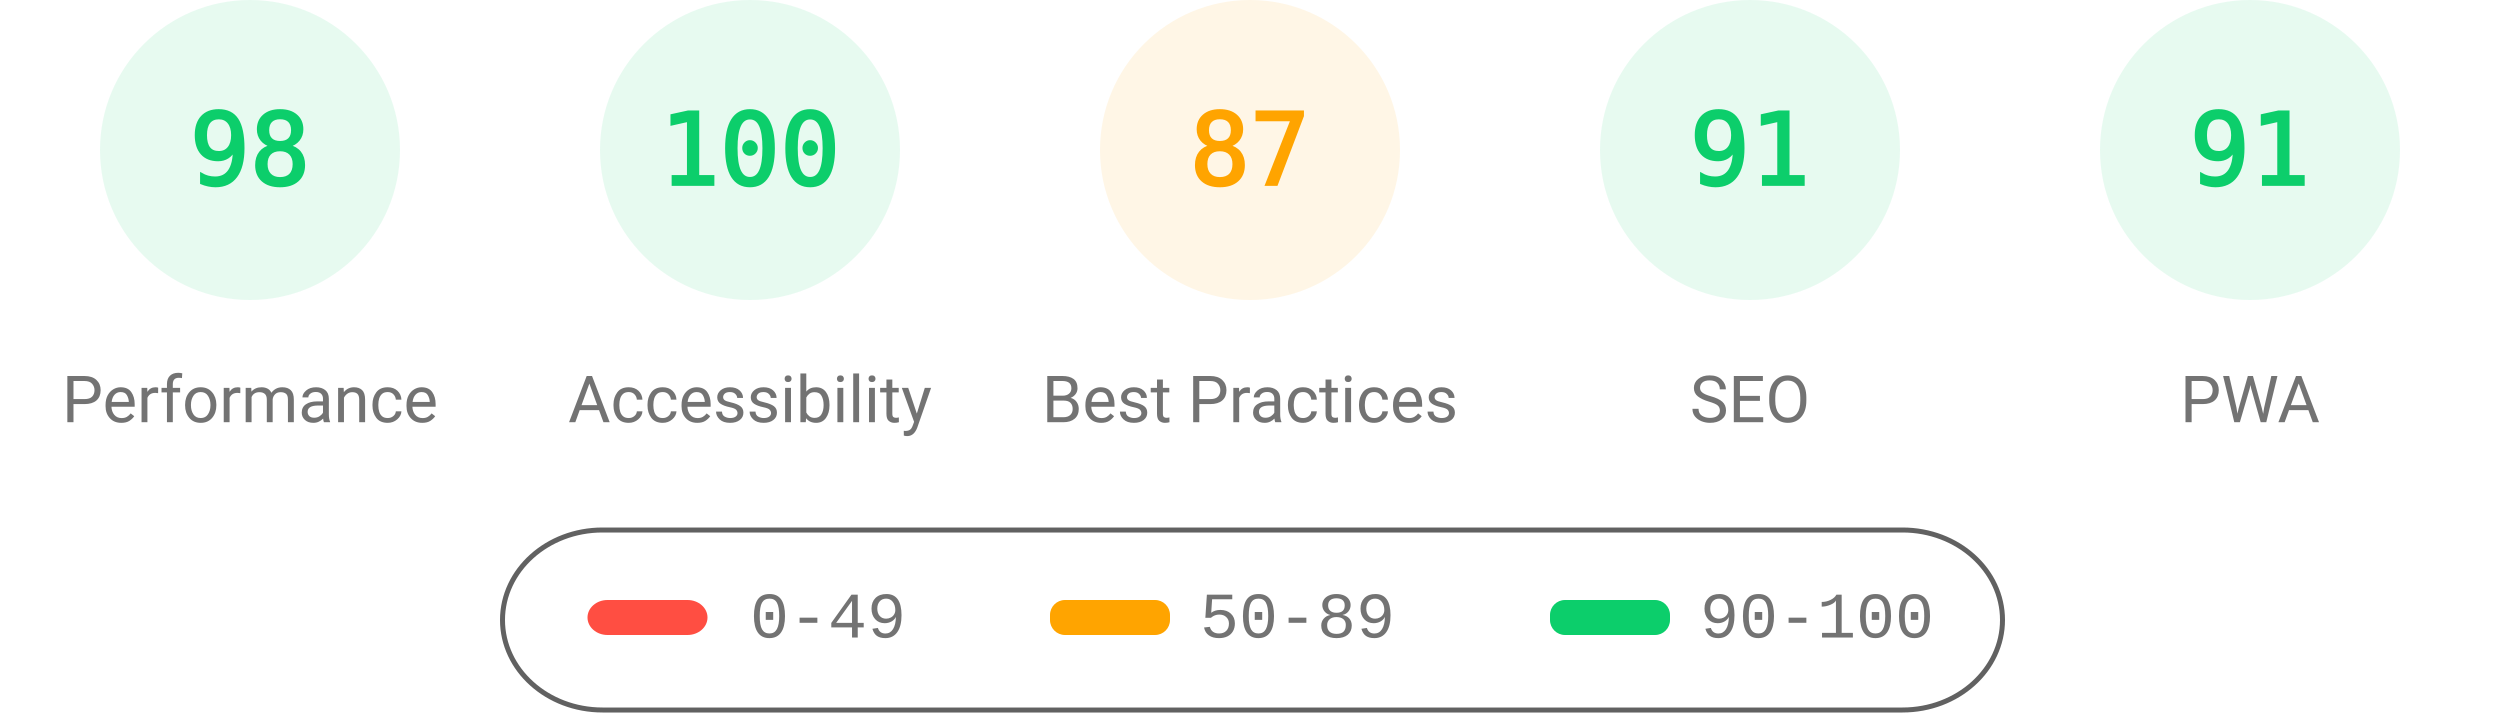
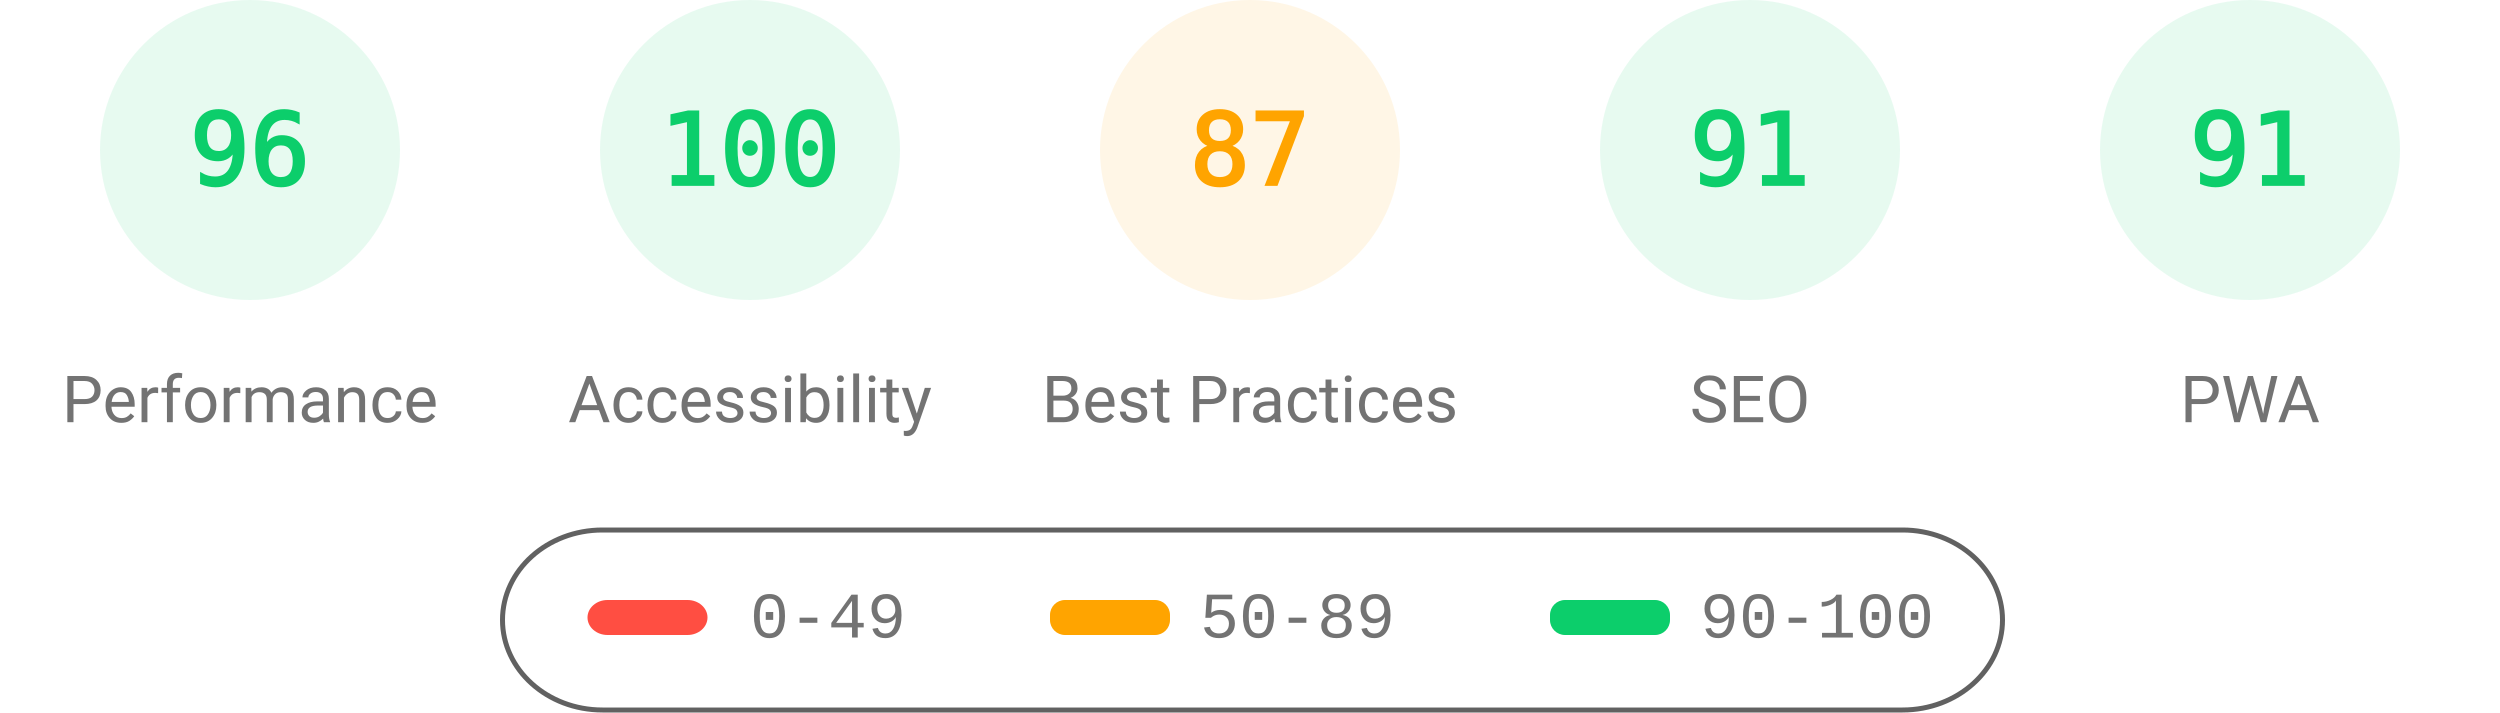
<svg xmlns="http://www.w3.org/2000/svg" class="theme" fill="none" width="1000" height="285">
  <style>
			.gauge-base {
				opacity: 0.1
			}
			.gauge-arc {
				fill: none;
				animation-delay: 250ms;
				stroke-linecap: round;
				transform: rotate(-90deg);
				transform-origin: 100px 60px;
				animation: load-gauge 1s ease forwards
			}
			.guage-text {
				font-size: 40px;
				font-family: monospace;
				text-align: center
			}
			.guage-red {
				color: #ff4e42;
				fill: #ff4e42;
				stroke: #ff4e42
			}
			.guage-orange {
				color: #ffa400;
				fill: #ffa400;
				stroke: #ffa400
			}
			.guage-green {
				color: #0cce6b;
				fill: #0cce6b;
				stroke: #0cce6b
			}
			.theme .guage-undefined {
				color: #5c5c5c;
				fill: #5c5c5c;
				stroke: #5c5c5c
			}
			.guage-title {
				stroke: none;
				font-size: 26px;
				line-height: 26px;
				font-family: Roboto, Halvetica, Arial, sans-serif
			}
			.metric.guage-title {
				font-family: 'Courier New', Courier, monospace
			}
			.theme .guage-title {
				color: #737373;
				fill: #737373
			}
			@keyframes load-gauge {
				from {
					stroke-dasharray: 0 352.858
				}
			}
			.theme
				stroke: #616161
			}
		</style>
  <svg class="guage-div guage-perf guage-green" viewBox="0 0 200 200" width="200" height="200" x="0" y="0">
    <circle class="gauge-base" r="56" cx="100" cy="60" stroke-width="8" />
-     <circle class="gauge-arc guage-arc-1" r="56" cx="100" cy="60" stroke-width="8" style="stroke-dasharray: 344.821, 351.858;" />
-     <text class="guage-text" x="100px" y="60px" alignment-baseline="central" dominant-baseline="central" text-anchor="middle">98</text>
+     <circle class="gauge-arc guage-arc-1" r="56" cx="100" cy="60" stroke-width="8" style="stroke-dasharray: 337.784, 351.858;" />
+     <text class="guage-text" x="100px" y="60px" alignment-baseline="central" dominant-baseline="central" text-anchor="middle">96</text>
    <text class="guage-title" x="100px" y="160px" alignment-baseline="central" dominant-baseline="central" text-anchor="middle">Performance</text>
  </svg>
  <svg class="guage-div guage-acc guage-green" viewBox="0 0 200 200" width="200" height="200" x="200" y="0">
    <circle class="gauge-base" r="56" cx="100" cy="60" stroke-width="8" />
    <circle class="gauge-arc guage-arc-2" r="56" cx="100" cy="60" stroke-width="8" style="stroke-dasharray: 351.858, 351.858;" />
    <text class="guage-text" x="100px" y="60px" alignment-baseline="central" dominant-baseline="central" text-anchor="middle">100</text>
    <text class="guage-title" x="100px" y="160px" alignment-baseline="central" dominant-baseline="central" text-anchor="middle">Accessibility</text>
  </svg>
  <svg class="guage-div guage-best guage-orange" viewBox="0 0 200 200" width="200" height="200" x="400" y="0">
    <circle class="gauge-base" r="56" cx="100" cy="60" stroke-width="8" />
    <circle class="gauge-arc guage-arc-3" r="56" cx="100" cy="60" stroke-width="8" style="stroke-dasharray: 306.116, 351.858;" />
    <text class="guage-text" x="100px" y="60px" alignment-baseline="central" dominant-baseline="central" text-anchor="middle">87</text>
    <text class="guage-title" x="100px" y="160px" alignment-baseline="central" dominant-baseline="central" text-anchor="middle">Best Practices</text>
  </svg>
  <svg class="guage-div guage-seo guage-green" viewBox="0 0 200 200" width="200" height="200" x="600" y="0">
    <circle class="gauge-base" r="56" cx="100" cy="60" stroke-width="8" />
    <circle class="gauge-arc guage-arc-4" r="56" cx="100" cy="60" stroke-width="8" style="stroke-dasharray: 320.191, 351.858;" />
    <text class="guage-text" x="100px" y="60px" alignment-baseline="central" dominant-baseline="central" text-anchor="middle">91</text>
    <text class="guage-title" x="100px" y="160px" alignment-baseline="central" dominant-baseline="central" text-anchor="middle">SEO</text>
  </svg>
  <svg class="guage-div guage-pwa guage-green" viewBox="0 0 200 200" width="200" height="200" x="800" y="0">
    <circle class="gauge-base" r="56" cx="100" cy="60" stroke-width="8" />
    <circle class="gauge-arc guage-arc-4" r="56" cx="100" cy="60" stroke-width="8" style="stroke-dasharray: 320.191, 351.858;" />
    <text class="guage-text" x="100px" y="60px" alignment-baseline="central" dominant-baseline="central" text-anchor="middle">91</text>
    <text class="guage-title" x="100px" y="160px" alignment-baseline="central" dominant-baseline="central" text-anchor="middle">PWA</text>
  </svg>
  <svg width="604" height="76" x="200" y="210">
    <g>
      <rect fill="none" id="canvas_background" height="80" width="604" y="-1" x="-1" />
      <g display="none" overflow="visible" y="0" x="0" height="100%" width="100%" id="canvasGrid">
        <rect fill="url(#gridpattern)" stroke-width="0" y="0" x="0" height="100%" width="100%" />
      </g>
    </g>
    <g>
      <rect fill-opacity="0" stroke="#616161" stroke-width="2" rx="40" id="svg_2" height="72" width="600" y="2" x="1" fill="#000000" />
      <rect stroke="#000" rx="8" id="svg_3" height="14" width="48" y="30" x="35" stroke-opacity="null" stroke-width="0" fill="#ff4e42" />
      <rect stroke="#000" rx="6" id="svg_4" height="14" width="48" y="30" x="220" stroke-opacity="null" stroke-width="0" fill="#ffa400" />
      <rect stroke="#000" rx="6" id="svg_5" height="14" width="48" y="30" x="420" stroke-opacity="null" stroke-width="0" fill="#0cce6b" />
      <text xml:space="preserve" text-anchor="start" font-family="'Courier New', Courier, monospace" font-size="26" id="svg_6" y="45" x="100" stroke-opacity="null" stroke-width="0" stroke="#000" fill="#737373">0-49</text>
      <text xml:space="preserve" text-anchor="start" font-family="'Courier New', Courier, monospace" font-size="26" id="svg_7" y="45" x="280" stroke-opacity="null" stroke-width="0" stroke="#000" fill="#737373">50-89</text>
      <text xml:space="preserve" text-anchor="start" font-family="'Courier New', Courier, monospace" font-size="26" id="svg_8" y="45" x="480" stroke-opacity="null" stroke-width="0" stroke="#000" fill="#737373">90-100</text>
    </g>
  </svg>
</svg>
